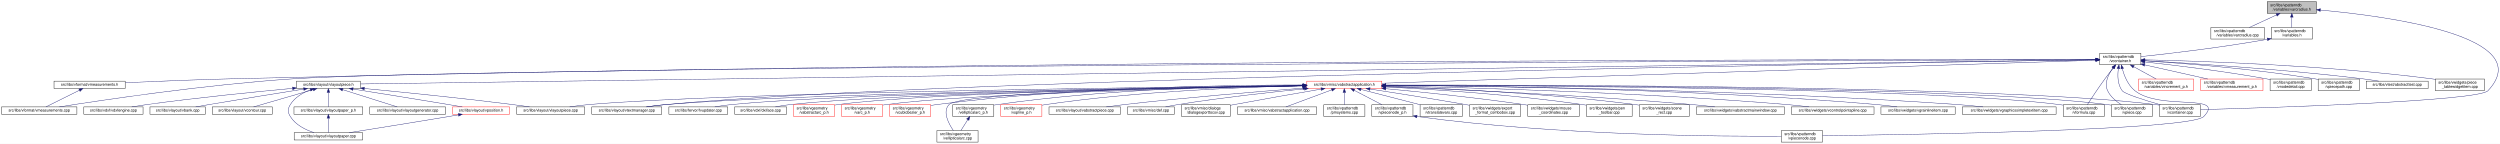
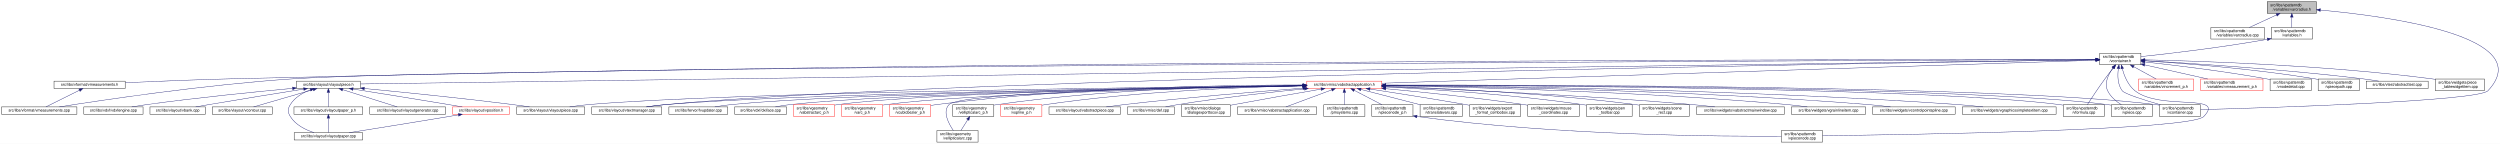
<svg xmlns="http://www.w3.org/2000/svg" xmlns:xlink="http://www.w3.org/1999/xlink" width="6501pt" height="374pt" viewBox="0.00 0.00 6501.38 374.00">
  <g id="graph0" class="graph" transform="scale(1 1) rotate(0) translate(4 370)">
    <polygon fill="white" stroke="transparent" points="-4,4 -4,-370 6497.38,-370 6497.38,4 -4,4" />
    <g id="node1" class="node">
      <g id="a_node1">
        <a xlink:title=" ">
          <polygon fill="#bfbfbf" stroke="black" points="5892,-335.5 5892,-365.5 6020,-365.5 6020,-335.5 5892,-335.5" />
          <text text-anchor="start" x="5900" y="-353.5" font-family="Helvetica,sans-Serif" font-size="10.00">src/libs/vpatterndb</text>
          <text text-anchor="middle" x="5956" y="-342.5" font-family="Helvetica,sans-Serif" font-size="10.00">/variables/varcradius.h</text>
        </a>
      </g>
    </g>
    <g id="node2" class="node">
      <g id="a_node2">
        <a xlink:href="../../d4/dfb/varcradius_8cpp.html" target="_top" xlink:title=" ">
          <polygon fill="white" stroke="black" points="5745.5,-268.5 5745.5,-298.5 5884.5,-298.5 5884.5,-268.5 5745.5,-268.5" />
          <text text-anchor="start" x="5753.5" y="-286.5" font-family="Helvetica,sans-Serif" font-size="10.00">src/libs/vpatterndb</text>
          <text text-anchor="middle" x="5815" y="-275.5" font-family="Helvetica,sans-Serif" font-size="10.00">/variables/varcradius.cpp</text>
        </a>
      </g>
    </g>
    <g id="edge1" class="edge">
      <path fill="none" stroke="midnightblue" d="M5916.15,-331.13C5893.75,-320.8 5866.22,-308.11 5845.54,-298.58" />
      <polygon fill="midnightblue" stroke="midnightblue" points="5914.86,-334.39 5925.41,-335.4 5917.79,-328.03 5914.86,-334.39" />
    </g>
    <g id="node3" class="node">
      <g id="a_node3">
        <a xlink:href="../../de/dca/variables_8h.html" target="_top" xlink:title=" ">
          <polygon fill="white" stroke="black" points="5902.5,-268.5 5902.5,-298.5 6009.5,-298.5 6009.5,-268.5 5902.5,-268.5" />
          <text text-anchor="start" x="5910.5" y="-286.5" font-family="Helvetica,sans-Serif" font-size="10.00">src/libs/vpatterndb</text>
          <text text-anchor="middle" x="5956" y="-275.5" font-family="Helvetica,sans-Serif" font-size="10.00">/variables.h</text>
        </a>
      </g>
    </g>
    <g id="edge2" class="edge">
      <path fill="none" stroke="midnightblue" d="M5956,-325.11C5956,-316.15 5956,-306.32 5956,-298.58" />
      <polygon fill="midnightblue" stroke="midnightblue" points="5952.5,-325.4 5956,-335.4 5959.5,-325.4 5952.5,-325.4" />
    </g>
    <g id="node31" class="node">
      <g id="a_node31">
        <a xlink:href="../../d6/d46/vcontainer_8cpp.html" target="_top" xlink:title=" ">
          <polygon fill="white" stroke="black" points="5611.5,-67.5 5611.5,-97.5 5718.5,-97.5 5718.5,-67.5 5611.5,-67.5" />
          <text text-anchor="start" x="5619.5" y="-85.5" font-family="Helvetica,sans-Serif" font-size="10.00">src/libs/vpatterndb</text>
          <text text-anchor="middle" x="5665" y="-74.5" font-family="Helvetica,sans-Serif" font-size="10.00">/vcontainer.cpp</text>
        </a>
      </g>
    </g>
    <g id="edge60" class="edge">
      <path fill="none" stroke="midnightblue" d="M6030.38,-343.84C6201.66,-328.27 6599.39,-276.06 6466,-134 6440.4,-106.73 5894.09,-89.68 5718.69,-84.89" />
      <polygon fill="midnightblue" stroke="midnightblue" points="6029.82,-340.38 6020.17,-344.75 6030.44,-347.35 6029.82,-340.38" />
    </g>
    <g id="node4" class="node">
      <g id="a_node4">
        <a xlink:href="../../d3/df7/vcontainer_8h.html" target="_top" xlink:title=" ">
          <polygon fill="white" stroke="black" points="5456.5,-201.5 5456.5,-231.5 5563.5,-231.5 5563.5,-201.5 5456.5,-201.5" />
          <text text-anchor="start" x="5464.5" y="-219.5" font-family="Helvetica,sans-Serif" font-size="10.00">src/libs/vpatterndb</text>
          <text text-anchor="middle" x="5510" y="-208.5" font-family="Helvetica,sans-Serif" font-size="10.00">/vcontainer.h</text>
        </a>
      </g>
    </g>
    <g id="edge3" class="edge">
      <path fill="none" stroke="midnightblue" d="M5892.35,-267.8C5769.64,-245.83 5636.2,-230.48 5563.68,-222.86" />
      <polygon fill="midnightblue" stroke="midnightblue" points="5891.84,-271.26 5902.3,-269.6 5893.08,-264.37 5891.84,-271.26" />
    </g>
    <g id="node5" class="node">
      <g id="a_node5">
        <a xlink:href="../../d4/dd6/vmeasurements_8h.html" target="_top" xlink:title=" ">
          <polygon fill="white" stroke="black" points="136.5,-140 136.5,-159 321.5,-159 321.5,-140 136.5,-140" />
          <text text-anchor="middle" x="229" y="-147" font-family="Helvetica,sans-Serif" font-size="10.00">src/libs/vformat/vmeasurements.h</text>
        </a>
      </g>
    </g>
    <g id="edge4" class="edge">
      <path fill="none" stroke="midnightblue" d="M5446.17,-215.55C5023.4,-215.74 2582.56,-214.57 595,-165 502.03,-162.68 395.83,-158.28 321.86,-154.93" />
      <polygon fill="midnightblue" stroke="midnightblue" points="5446.36,-219.05 5456.36,-215.55 5446.36,-212.05 5446.36,-219.05" />
    </g>
    <g id="node6" class="node">
      <g id="a_node6">
        <a xlink:href="../../de/db3/vmeasurements_8cpp.html" target="_top" xlink:title=" ">
          <polygon fill="white" stroke="black" points="0,-73 0,-92 196,-92 196,-73 0,-73" />
          <text text-anchor="middle" x="98" y="-80" font-family="Helvetica,sans-Serif" font-size="10.00">src/libs/vformat/vmeasurements.cpp</text>
        </a>
      </g>
    </g>
    <g id="edge6" class="edge">
      <path fill="none" stroke="midnightblue" d="M5446.29,-215.25C4916.32,-213.1 1246.66,-197.1 758,-165 530.76,-150.07 261.87,-109.76 150.42,-92.05" />
      <polygon fill="midnightblue" stroke="midnightblue" points="5446.41,-218.75 5456.42,-215.29 5446.44,-211.75 5446.41,-218.75" />
    </g>
    <g id="node7" class="node">
      <g id="a_node7">
        <a xlink:href="../../d6/de0/vlayoutpiece_8h.html" target="_top" xlink:title=" ">
          <polygon fill="white" stroke="black" points="767,-140 767,-159 933,-159 933,-140 767,-140" />
          <text text-anchor="middle" x="850" y="-147" font-family="Helvetica,sans-Serif" font-size="10.00">src/libs/vlayout/vlayoutpiece.h</text>
        </a>
      </g>
    </g>
    <g id="edge7" class="edge">
      <path fill="none" stroke="midnightblue" d="M5446.33,-214.61C4935.87,-207.49 1513.24,-159.75 933.39,-151.66" />
      <polygon fill="midnightblue" stroke="midnightblue" points="5446.41,-218.11 5456.46,-214.75 5446.51,-211.11 5446.41,-218.11" />
    </g>
    <g id="node16" class="node">
      <g id="a_node16">
        <a xlink:href="../../d8/d70/vtextmanager_8cpp.html" target="_top" xlink:title=" ">
          <polygon fill="white" stroke="black" points="1535,-73 1535,-92 1717,-92 1717,-73 1535,-73" />
          <text text-anchor="middle" x="1626" y="-80" font-family="Helvetica,sans-Serif" font-size="10.00">src/libs/vlayout/vtextmanager.cpp</text>
        </a>
      </g>
    </g>
    <g id="edge18" class="edge">
      <path fill="none" stroke="midnightblue" d="M5446.07,-214.59C5011.94,-208.23 2490.63,-168.68 1726,-98 1710.19,-96.54 1693.06,-94.3 1677.52,-92.01" />
      <polygon fill="midnightblue" stroke="midnightblue" points="5446.19,-218.09 5456.24,-214.74 5446.29,-211.09 5446.19,-218.09" />
    </g>
    <g id="node17" class="node">
      <g id="a_node17">
        <a xlink:href="../../d5/d74/vabstractapplication_8h.html" target="_top" xlink:title=" ">
          <polygon fill="white" stroke="red" points="3394.5,-140 3394.5,-159 3589.5,-159 3589.5,-140 3394.5,-140" />
          <text text-anchor="middle" x="3492" y="-147" font-family="Helvetica,sans-Serif" font-size="10.00">src/libs/vmisc/vabstractapplication.h</text>
        </a>
      </g>
    </g>
    <g id="edge19" class="edge">
      <path fill="none" stroke="midnightblue" d="M5445.86,-213.43C5153.2,-204.01 3943.69,-165.05 3589.73,-153.65" />
      <polygon fill="midnightblue" stroke="midnightblue" points="5446.18,-216.95 5456.28,-213.77 5446.4,-209.95 5446.18,-216.95" />
    </g>
    <g id="edge52" class="edge">
      <path fill="none" stroke="midnightblue" d="M5504.87,-191.39C5502.56,-173.72 5502.65,-150.12 5515,-134 5521.37,-125.68 5573.38,-109.35 5614.39,-97.51" />
      <polygon fill="midnightblue" stroke="midnightblue" points="5501.46,-192.19 5506.53,-201.49 5508.36,-191.06 5501.46,-192.19" />
    </g>
    <g id="node32" class="node">
      <g id="a_node32">
        <a xlink:href="../../db/d11/vformula_8cpp.html" target="_top" xlink:title=" ">
          <polygon fill="white" stroke="black" points="5361.5,-67.5 5361.5,-97.5 5468.5,-97.5 5468.5,-67.5 5361.5,-67.5" />
          <text text-anchor="start" x="5369.5" y="-85.5" font-family="Helvetica,sans-Serif" font-size="10.00">src/libs/vpatterndb</text>
          <text text-anchor="middle" x="5415" y="-74.5" font-family="Helvetica,sans-Serif" font-size="10.00">/vformula.cpp</text>
        </a>
      </g>
    </g>
    <g id="edge53" class="edge">
      <path fill="none" stroke="midnightblue" d="M5491.82,-193.3C5484.85,-184.59 5476.91,-174.44 5470,-165 5453.06,-141.86 5434.67,-113.99 5424.03,-97.57" />
      <polygon fill="midnightblue" stroke="midnightblue" points="5489.14,-195.56 5498.15,-201.14 5494.59,-191.16 5489.14,-195.56" />
    </g>
    <g id="node33" class="node">
      <g id="a_node33">
        <a xlink:href="../../df/d7a/vpiece_8cpp.html" target="_top" xlink:title=" ">
          <polygon fill="white" stroke="black" points="5486.5,-67.5 5486.5,-97.5 5593.5,-97.5 5593.5,-67.5 5486.5,-67.5" />
          <text text-anchor="start" x="5494.5" y="-85.5" font-family="Helvetica,sans-Serif" font-size="10.00">src/libs/vpatterndb</text>
          <text text-anchor="middle" x="5540" y="-74.5" font-family="Helvetica,sans-Serif" font-size="10.00">/vpiece.cpp</text>
        </a>
      </g>
    </g>
    <g id="edge55" class="edge">
      <path fill="none" stroke="midnightblue" d="M5490.88,-193.4C5478.97,-176.82 5467.55,-153.69 5477,-134 5484.46,-118.46 5499.3,-106.19 5512.7,-97.64" />
      <polygon fill="midnightblue" stroke="midnightblue" points="5488.18,-195.63 5497.05,-201.43 5493.73,-191.36 5488.18,-195.63" />
    </g>
    <g id="node35" class="node">
      <g id="a_node35">
        <a xlink:href="../../d8/dba/vpiecenode_8cpp.html" target="_top" xlink:title=" ">
          <polygon fill="white" stroke="black" points="4628.5,-0.5 4628.5,-30.5 4735.5,-30.5 4735.5,-0.5 4628.5,-0.5" />
          <text text-anchor="start" x="4636.5" y="-18.5" font-family="Helvetica,sans-Serif" font-size="10.00">src/libs/vpatterndb</text>
          <text text-anchor="middle" x="4682" y="-7.5" font-family="Helvetica,sans-Serif" font-size="10.00">/vpiecenode.cpp</text>
        </a>
      </g>
    </g>
    <g id="edge56" class="edge">
      <path fill="none" stroke="midnightblue" d="M5514.99,-191.46C5520.11,-172.95 5529.97,-148.19 5548,-134 5614.77,-81.48 5785.6,-128.5 5727,-67 5692.52,-30.82 4944.7,-19.52 4735.78,-17.07" />
      <polygon fill="midnightblue" stroke="midnightblue" points="5511.57,-190.71 5512.56,-201.26 5518.37,-192.4 5511.57,-190.71" />
    </g>
    <g id="node45" class="node">
      <g id="a_node45">
        <a xlink:href="../../d1/de1/vincrement__p_8h.html" target="_top" xlink:title=" ">
          <polygon fill="white" stroke="red" points="5557.5,-134.5 5557.5,-164.5 5700.5,-164.5 5700.5,-134.5 5557.5,-134.5" />
          <text text-anchor="start" x="5565.5" y="-152.5" font-family="Helvetica,sans-Serif" font-size="10.00">src/libs/vpatterndb</text>
          <text text-anchor="middle" x="5629" y="-141.5" font-family="Helvetica,sans-Serif" font-size="10.00">/variables/vincrement_p.h</text>
        </a>
      </g>
    </g>
    <g id="edge50" class="edge">
      <path fill="none" stroke="midnightblue" d="M5544.65,-196.57C5563.37,-186.35 5586.09,-173.94 5603.23,-164.58" />
      <polygon fill="midnightblue" stroke="midnightblue" points="5542.92,-193.53 5535.82,-201.4 5546.28,-199.67 5542.92,-193.53" />
    </g>
    <g id="node46" class="node">
      <g id="a_node46">
        <a xlink:href="../../d6/dc1/vmeasurement__p_8h.html" target="_top" xlink:title=" ">
          <polygon fill="white" stroke="red" points="5719,-134.5 5719,-164.5 5881,-164.5 5881,-134.5 5719,-134.5" />
          <text text-anchor="start" x="5727" y="-152.5" font-family="Helvetica,sans-Serif" font-size="10.00">src/libs/vpatterndb</text>
          <text text-anchor="middle" x="5800" y="-141.5" font-family="Helvetica,sans-Serif" font-size="10.00">/variables/vmeasurement_p.h</text>
        </a>
      </g>
    </g>
    <g id="edge51" class="edge">
      <path fill="none" stroke="midnightblue" d="M5573.32,-201.31C5622.02,-190.39 5688.96,-175.39 5737.46,-164.52" />
      <polygon fill="midnightblue" stroke="midnightblue" points="5572.52,-197.9 5563.53,-203.5 5574.05,-204.73 5572.52,-197.9" />
    </g>
    <g id="node47" class="node">
      <g id="a_node47">
        <a xlink:href="../../d6/d91/vnodedetail_8cpp.html" target="_top" xlink:title=" ">
          <polygon fill="white" stroke="black" points="5899.5,-134.5 5899.5,-164.5 6006.5,-164.5 6006.5,-134.5 5899.5,-134.5" />
          <text text-anchor="start" x="5907.5" y="-152.5" font-family="Helvetica,sans-Serif" font-size="10.00">src/libs/vpatterndb</text>
          <text text-anchor="middle" x="5953" y="-141.5" font-family="Helvetica,sans-Serif" font-size="10.00">/vnodedetail.cpp</text>
        </a>
      </g>
    </g>
    <g id="edge54" class="edge">
      <path fill="none" stroke="midnightblue" d="M5574.06,-208.85C5649.83,-200.55 5779.61,-184.99 5890,-165 5893.09,-164.44 5896.26,-163.83 5899.45,-163.18" />
      <polygon fill="midnightblue" stroke="midnightblue" points="5573.3,-205.41 5563.74,-209.97 5574.06,-212.37 5573.3,-205.41" />
    </g>
    <g id="node48" class="node">
      <g id="a_node48">
        <a xlink:href="../../da/de1/vpiecepath_8cpp.html" target="_top" xlink:title=" ">
          <polygon fill="white" stroke="black" points="6024.5,-134.5 6024.5,-164.5 6131.5,-164.5 6131.5,-134.5 6024.5,-134.5" />
          <text text-anchor="start" x="6032.5" y="-152.5" font-family="Helvetica,sans-Serif" font-size="10.00">src/libs/vpatterndb</text>
          <text text-anchor="middle" x="6078" y="-141.5" font-family="Helvetica,sans-Serif" font-size="10.00">/vpiecepath.cpp</text>
        </a>
      </g>
    </g>
    <g id="edge57" class="edge">
      <path fill="none" stroke="midnightblue" d="M5574.02,-211.79C5670.38,-205.61 5858.24,-191.21 6016,-165 6018.73,-164.55 6021.51,-164.04 6024.32,-163.51" />
      <polygon fill="midnightblue" stroke="midnightblue" points="5573.61,-208.31 5563.85,-212.44 5574.05,-215.3 5573.61,-208.31" />
    </g>
    <g id="node49" class="node">
      <g id="a_node49">
        <a xlink:href="../../d1/d3a/abstracttest_8cpp.html" target="_top" xlink:title=" ">
          <polygon fill="white" stroke="black" points="6149.5,-140 6149.5,-159 6310.5,-159 6310.5,-140 6149.5,-140" />
          <text text-anchor="middle" x="6230" y="-147" font-family="Helvetica,sans-Serif" font-size="10.00">src/libs/vtest/abstracttest.cpp</text>
        </a>
      </g>
    </g>
    <g id="edge58" class="edge">
      <path fill="none" stroke="midnightblue" d="M5574.05,-212.11C5688.25,-205.67 5934.43,-190.05 6141,-165 6154.37,-163.38 6168.8,-161.21 6182.07,-159.05" />
      <polygon fill="midnightblue" stroke="midnightblue" points="5573.54,-208.63 5563.75,-212.68 5573.93,-215.62 5573.54,-208.63" />
    </g>
    <g id="node50" class="node">
      <g id="a_node50">
        <a xlink:href="../../da/db4/piece__tablewidgetitem_8cpp.html" target="_top" xlink:title=" ">
          <polygon fill="white" stroke="black" points="6329,-134.5 6329,-164.5 6457,-164.5 6457,-134.5 6329,-134.5" />
          <text text-anchor="start" x="6337" y="-152.5" font-family="Helvetica,sans-Serif" font-size="10.00">src/libs/vwidgets/piece</text>
          <text text-anchor="middle" x="6393" y="-141.5" font-family="Helvetica,sans-Serif" font-size="10.00">_tablewidgetitem.cpp</text>
        </a>
      </g>
    </g>
    <g id="edge59" class="edge">
      <path fill="none" stroke="midnightblue" d="M5574.12,-214.41C5711.43,-211.45 6043.9,-200.86 6320,-165 6322.95,-164.62 6325.95,-164.19 6328.99,-163.72" />
      <polygon fill="midnightblue" stroke="midnightblue" points="5573.71,-210.92 5563.79,-214.63 5573.86,-217.92 5573.71,-210.92" />
    </g>
    <g id="edge5" class="edge">
      <path fill="none" stroke="midnightblue" d="M202.34,-135.27C176.4,-122.4 137.72,-103.21 115.47,-92.17" />
      <polygon fill="midnightblue" stroke="midnightblue" points="201.09,-138.56 211.6,-139.87 204.2,-132.29 201.09,-138.56" />
    </g>
    <g id="node8" class="node">
      <g id="a_node8">
        <a xlink:href="../../dd/d66/vdxfengine_8cpp.html" target="_top" xlink:title=" ">
          <polygon fill="white" stroke="black" points="214,-73 214,-92 368,-92 368,-73 214,-73" />
          <text text-anchor="middle" x="291" y="-80" font-family="Helvetica,sans-Serif" font-size="10.00">src/libs/vdxf/vdxfengine.cpp</text>
        </a>
      </g>
    </g>
    <g id="edge8" class="edge">
      <path fill="none" stroke="midnightblue" d="M756.72,-140.23C661.17,-131.35 508.43,-116.08 377,-98 364.55,-96.29 351.13,-94.16 338.68,-92.07" />
      <polygon fill="midnightblue" stroke="midnightblue" points="756.65,-143.73 766.93,-141.17 757.3,-136.76 756.65,-143.73" />
    </g>
    <g id="node9" class="node">
      <g id="a_node9">
        <a xlink:href="../../de/da8/vbank_8cpp.html" target="_top" xlink:title=" ">
          <polygon fill="white" stroke="black" points="386,-73 386,-92 530,-92 530,-73 386,-73" />
          <text text-anchor="middle" x="458" y="-80" font-family="Helvetica,sans-Serif" font-size="10.00">src/libs/vlayout/vbank.cpp</text>
        </a>
      </g>
    </g>
    <g id="edge9" class="edge">
      <path fill="none" stroke="midnightblue" d="M785.57,-138.35C722.64,-128.36 624.17,-112.54 539,-98 528.02,-96.13 516.21,-94.05 505.09,-92.06" />
      <polygon fill="midnightblue" stroke="midnightblue" points="785.32,-141.85 795.74,-139.96 786.41,-134.94 785.32,-141.85" />
    </g>
    <g id="node10" class="node">
      <g id="a_node10">
        <a xlink:href="../../df/d5d/vcontour_8cpp.html" target="_top" xlink:title=" ">
          <polygon fill="white" stroke="black" points="548,-73 548,-92 704,-92 704,-73 548,-73" />
          <text text-anchor="middle" x="626" y="-80" font-family="Helvetica,sans-Serif" font-size="10.00">src/libs/vlayout/vcontour.cpp</text>
        </a>
      </g>
    </g>
    <g id="edge10" class="edge">
      <path fill="none" stroke="midnightblue" d="M810.4,-137.01C766.07,-124.15 695.25,-103.59 655.51,-92.06" />
      <polygon fill="midnightblue" stroke="midnightblue" points="809.68,-140.44 820.25,-139.87 811.63,-133.72 809.68,-140.44" />
    </g>
    <g id="node11" class="node">
      <g id="a_node11">
        <a xlink:href="../../d1/dd1/vlayoutpaper_8cpp.html" target="_top" xlink:title=" ">
          <polygon fill="white" stroke="black" points="761,-6 761,-25 939,-25 939,-6 761,-6" />
          <text text-anchor="middle" x="850" y="-13" font-family="Helvetica,sans-Serif" font-size="10.00">src/libs/vlayout/vlayoutpaper.cpp</text>
        </a>
      </g>
    </g>
    <g id="edge11" class="edge">
      <path fill="none" stroke="midnightblue" d="M803.17,-136.5C783.49,-128.89 762.52,-116.81 751,-98 743.8,-86.25 743.8,-78.75 751,-67 764.4,-45.12 790.6,-32.34 812.68,-25.12" />
      <polygon fill="midnightblue" stroke="midnightblue" points="802.09,-139.83 812.68,-139.88 804.43,-133.23 802.09,-139.83" />
    </g>
    <g id="node12" class="node">
      <g id="a_node12">
        <a xlink:href="../../d2/d2d/vlayoutpaper__p_8h.html" target="_top" xlink:title=" ">
          <polygon fill="white" stroke="black" points="760.5,-73 760.5,-92 939.5,-92 939.5,-73 760.5,-73" />
          <text text-anchor="middle" x="850" y="-80" font-family="Helvetica,sans-Serif" font-size="10.00">src/libs/vlayout/vlayoutpaper_p.h</text>
        </a>
      </g>
    </g>
    <g id="edge12" class="edge">
      <path fill="none" stroke="midnightblue" d="M850,-129.54C850,-117.17 850,-101.62 850,-92.13" />
      <polygon fill="midnightblue" stroke="midnightblue" points="846.5,-129.73 850,-139.73 853.5,-129.73 846.5,-129.73" />
    </g>
    <g id="node13" class="node">
      <g id="a_node13">
        <a xlink:href="../../d3/d39/vlayoutgenerator_8cpp.html" target="_top" xlink:title=" ">
          <polygon fill="white" stroke="black" points="957.5,-73 957.5,-92 1154.5,-92 1154.5,-73 957.5,-73" />
          <text text-anchor="middle" x="1056" y="-80" font-family="Helvetica,sans-Serif" font-size="10.00">src/libs/vlayout/vlayoutgenerator.cpp</text>
        </a>
      </g>
    </g>
    <g id="edge14" class="edge">
      <path fill="none" stroke="midnightblue" d="M886.93,-136.85C927.73,-123.97 992.47,-103.55 1028.86,-92.06" />
      <polygon fill="midnightblue" stroke="midnightblue" points="885.84,-133.52 877.36,-139.87 887.94,-140.2 885.84,-133.52" />
    </g>
    <g id="node14" class="node">
      <g id="a_node14">
        <a xlink:href="../../dd/d70/vlayoutpiece_8cpp.html" target="_top" xlink:title=" ">
          <polygon fill="white" stroke="black" points="1339.5,-73 1339.5,-92 1516.5,-92 1516.5,-73 1339.5,-73" />
          <text text-anchor="middle" x="1428" y="-80" font-family="Helvetica,sans-Serif" font-size="10.00">src/libs/vlayout/vlayoutpiece.cpp</text>
        </a>
      </g>
    </g>
    <g id="edge15" class="edge">
      <path fill="none" stroke="midnightblue" d="M943.42,-139.84C1040.25,-130.6 1195.92,-114.97 1330,-98 1343.99,-96.23 1359.07,-94.11 1373.11,-92.04" />
      <polygon fill="midnightblue" stroke="midnightblue" points="942.99,-136.37 933.37,-140.8 943.66,-143.34 942.99,-136.37" />
    </g>
    <g id="node15" class="node">
      <g id="a_node15">
        <a xlink:href="../../db/d5c/vposition_8h.html" target="_top" xlink:title=" ">
          <polygon fill="white" stroke="red" points="1173,-73 1173,-92 1321,-92 1321,-73 1173,-73" />
          <text text-anchor="middle" x="1247" y="-80" font-family="Helvetica,sans-Serif" font-size="10.00">src/libs/vlayout/vposition.h</text>
        </a>
      </g>
    </g>
    <g id="edge16" class="edge">
      <path fill="none" stroke="midnightblue" d="M914.26,-138.34C977.56,-128.29 1076.99,-112.36 1163,-98 1174.39,-96.1 1186.63,-94.01 1198.16,-92.02" />
      <polygon fill="midnightblue" stroke="midnightblue" points="913.36,-134.94 904.03,-139.97 914.46,-141.86 913.36,-134.94" />
    </g>
    <g id="edge13" class="edge">
      <path fill="none" stroke="midnightblue" d="M850,-62.54C850,-50.17 850,-34.62 850,-25.13" />
      <polygon fill="midnightblue" stroke="midnightblue" points="846.5,-62.73 850,-72.73 853.5,-62.73 846.5,-62.73" />
    </g>
    <g id="edge17" class="edge">
      <path fill="none" stroke="midnightblue" d="M1188.3,-71.28C1179.81,-69.83 1171.18,-68.37 1163,-67 1072.2,-51.84 966.44,-34.93 904.03,-25.03" />
      <polygon fill="midnightblue" stroke="midnightblue" points="1187.71,-74.73 1198.16,-72.98 1188.89,-67.83 1187.71,-74.73" />
    </g>
    <g id="edge30" class="edge">
      <path fill="none" stroke="midnightblue" d="M3384.37,-147.46C3028.47,-143.73 1891.46,-129.61 1526,-98 1510.15,-96.63 1492.96,-94.36 1477.47,-92.01" />
      <polygon fill="midnightblue" stroke="midnightblue" points="3384.38,-150.96 3394.42,-147.56 3384.45,-143.96 3384.38,-150.96" />
    </g>
    <g id="edge31" class="edge">
      <path fill="none" stroke="midnightblue" d="M3384.42,-147.05C3053.04,-142.34 2050.66,-126.09 1726,-98 1709.92,-96.61 1692.48,-94.35 1676.74,-92.02" />
      <polygon fill="midnightblue" stroke="midnightblue" points="3384.45,-150.55 3394.5,-147.2 3384.55,-143.55 3384.45,-150.55" />
    </g>
    <g id="node18" class="node">
      <g id="a_node18">
        <a xlink:href="../../d4/d90/fvupdater_8cpp.html" target="_top" xlink:title=" ">
          <polygon fill="white" stroke="black" points="1735.5,-73 1735.5,-92 1888.5,-92 1888.5,-73 1735.5,-73" />
          <text text-anchor="middle" x="1812" y="-80" font-family="Helvetica,sans-Serif" font-size="10.00">src/libs/fervor/fvupdater.cpp</text>
        </a>
      </g>
    </g>
    <g id="edge20" class="edge">
      <path fill="none" stroke="midnightblue" d="M3384,-147.02C3074.23,-142.45 2186.42,-127.13 1897,-98 1883.3,-96.62 1868.46,-94.36 1855.09,-92.03" />
      <polygon fill="midnightblue" stroke="midnightblue" points="3384.28,-150.52 3394.33,-147.17 3384.38,-143.52 3384.28,-150.52" />
    </g>
    <g id="node19" class="node">
      <g id="a_node19">
        <a xlink:href="../../d9/dc8/dxiface_8cpp.html" target="_top" xlink:title=" ">
          <polygon fill="white" stroke="black" points="1906.5,-73 1906.5,-92 2041.5,-92 2041.5,-73 1906.5,-73" />
          <text text-anchor="middle" x="1974" y="-80" font-family="Helvetica,sans-Serif" font-size="10.00">src/libs/vdxf/dxiface.cpp</text>
        </a>
      </g>
    </g>
    <g id="edge21" class="edge">
      <path fill="none" stroke="midnightblue" d="M3384.31,-146.87C3095.53,-142.17 2308.32,-126.99 2050,-98 2037.72,-96.62 2024.45,-94.36 2012.49,-92.03" />
      <polygon fill="midnightblue" stroke="midnightblue" points="3384.32,-150.37 3394.37,-147.04 3384.43,-143.37 3384.32,-150.37" />
    </g>
    <g id="node20" class="node">
      <g id="a_node20">
        <a xlink:href="../../da/d75/vabstractarc__p_8h.html" target="_top" xlink:title=" ">
          <polygon fill="white" stroke="red" points="2059.5,-67.5 2059.5,-97.5 2166.5,-97.5 2166.5,-67.5 2059.5,-67.5" />
          <text text-anchor="start" x="2067.5" y="-85.5" font-family="Helvetica,sans-Serif" font-size="10.00">src/libs/vgeometry</text>
          <text text-anchor="middle" x="2113" y="-74.5" font-family="Helvetica,sans-Serif" font-size="10.00">/vabstractarc_p.h</text>
        </a>
      </g>
    </g>
    <g id="edge22" class="edge">
      <path fill="none" stroke="midnightblue" d="M3384.14,-147.02C3112.91,-142.89 2407.56,-129.36 2175,-98 2172.26,-97.63 2169.47,-97.2 2166.65,-96.71" />
      <polygon fill="midnightblue" stroke="midnightblue" points="3384.33,-150.53 3394.38,-147.18 3384.44,-143.53 3384.33,-150.53" />
    </g>
    <g id="node21" class="node">
      <g id="a_node21">
        <a xlink:href="../../dc/da3/varc__p_8h.html" target="_top" xlink:title=" ">
          <polygon fill="white" stroke="red" points="2184.5,-67.5 2184.5,-97.5 2291.5,-97.5 2291.5,-67.5 2184.5,-67.5" />
          <text text-anchor="start" x="2192.5" y="-85.5" font-family="Helvetica,sans-Serif" font-size="10.00">src/libs/vgeometry</text>
          <text text-anchor="middle" x="2238" y="-74.5" font-family="Helvetica,sans-Serif" font-size="10.00">/varc_p.h</text>
        </a>
      </g>
    </g>
    <g id="edge23" class="edge">
      <path fill="none" stroke="midnightblue" d="M3384.13,-146.52C3131.58,-141.46 2507.6,-126.42 2300,-98 2297.26,-97.63 2294.47,-97.19 2291.65,-96.7" />
      <polygon fill="midnightblue" stroke="midnightblue" points="3384.35,-150.02 3394.42,-146.72 3384.49,-143.02 3384.35,-150.02" />
    </g>
    <g id="node22" class="node">
      <g id="a_node22">
        <a xlink:href="../../d5/d8e/vcubicbezier__p_8h.html" target="_top" xlink:title=" ">
          <polygon fill="white" stroke="red" points="2309.5,-67.5 2309.5,-97.5 2416.5,-97.5 2416.5,-67.5 2309.5,-67.5" />
          <text text-anchor="start" x="2317.5" y="-85.5" font-family="Helvetica,sans-Serif" font-size="10.00">src/libs/vgeometry</text>
          <text text-anchor="middle" x="2363" y="-74.5" font-family="Helvetica,sans-Serif" font-size="10.00">/vcubicbezier_p.h</text>
        </a>
      </g>
    </g>
    <g id="edge24" class="edge">
      <path fill="none" stroke="midnightblue" d="M3384.15,-149.14C3191.82,-148.99 2777.31,-142.86 2431,-98 2426.33,-97.4 2421.51,-96.64 2416.68,-95.79" />
      <polygon fill="midnightblue" stroke="midnightblue" points="3384.26,-152.64 3394.26,-149.14 3384.26,-145.64 3384.26,-152.64" />
    </g>
    <g id="node23" class="node">
      <g id="a_node23">
        <a xlink:href="../../d6/dfb/vellipticalarc_8cpp.html" target="_top" xlink:title=" ">
          <polygon fill="white" stroke="black" points="2432.5,-0.5 2432.5,-30.5 2539.5,-30.5 2539.5,-0.5 2432.5,-0.5" />
          <text text-anchor="start" x="2440.5" y="-18.5" font-family="Helvetica,sans-Serif" font-size="10.00">src/libs/vgeometry</text>
          <text text-anchor="middle" x="2486" y="-7.5" font-family="Helvetica,sans-Serif" font-size="10.00">/vellipticalarc.cpp</text>
        </a>
      </g>
    </g>
    <g id="edge25" class="edge">
      <path fill="none" stroke="midnightblue" d="M3384.1,-147.15C3126.64,-143.42 2495.35,-130.92 2464,-98 2446.42,-79.53 2462.9,-48.52 2475.26,-30.54" />
      <polygon fill="midnightblue" stroke="midnightblue" points="3384.17,-150.66 3394.22,-147.3 3384.27,-143.66 3384.17,-150.66" />
    </g>
    <g id="node24" class="node">
      <g id="a_node24">
        <a xlink:href="../../df/dde/vellipticalarc__p_8h.html" target="_top" xlink:title=" ">
          <polygon fill="white" stroke="black" points="2473.5,-67.5 2473.5,-97.5 2580.5,-97.5 2580.5,-67.5 2473.5,-67.5" />
          <text text-anchor="start" x="2481.5" y="-85.5" font-family="Helvetica,sans-Serif" font-size="10.00">src/libs/vgeometry</text>
          <text text-anchor="middle" x="2527" y="-74.5" font-family="Helvetica,sans-Serif" font-size="10.00">/vellipticalarc_p.h</text>
        </a>
      </g>
    </g>
    <g id="edge26" class="edge">
      <path fill="none" stroke="midnightblue" d="M3384.03,-148.51C3214.04,-147.16 2874,-138.98 2589,-98 2586.26,-97.61 2583.47,-97.15 2580.66,-96.65" />
      <polygon fill="midnightblue" stroke="midnightblue" points="3384.21,-152.01 3394.24,-148.58 3384.26,-145.01 3384.21,-152.01" />
    </g>
    <g id="node25" class="node">
      <g id="a_node25">
        <a xlink:href="../../d1/d76/vspline__p_8h.html" target="_top" xlink:title=" ">
          <polygon fill="white" stroke="red" points="2598.5,-67.5 2598.5,-97.5 2705.5,-97.5 2705.5,-67.5 2598.5,-67.5" />
          <text text-anchor="start" x="2606.5" y="-85.5" font-family="Helvetica,sans-Serif" font-size="10.00">src/libs/vgeometry</text>
          <text text-anchor="middle" x="2652" y="-74.5" font-family="Helvetica,sans-Serif" font-size="10.00">/vspline_p.h</text>
        </a>
      </g>
    </g>
    <g id="edge28" class="edge">
      <path fill="none" stroke="midnightblue" d="M3384.09,-146.97C3233.51,-143.6 2952.14,-132.76 2715,-98 2711.89,-97.54 2708.71,-97.01 2705.5,-96.43" />
      <polygon fill="midnightblue" stroke="midnightblue" points="3384.19,-150.48 3394.26,-147.19 3384.34,-143.48 3384.19,-150.48" />
    </g>
    <g id="node26" class="node">
      <g id="a_node26">
        <a xlink:href="../../d9/d15/vabstractpiece_8cpp.html" target="_top" xlink:title=" ">
          <polygon fill="white" stroke="black" points="2724,-73 2724,-92 2910,-92 2910,-73 2724,-73" />
          <text text-anchor="middle" x="2817" y="-80" font-family="Helvetica,sans-Serif" font-size="10.00">src/libs/vlayout/vabstractpiece.cpp</text>
        </a>
      </g>
    </g>
    <g id="edge29" class="edge">
      <path fill="none" stroke="midnightblue" d="M3384.01,-140.71C3268.69,-131.98 3080.67,-116.6 2919,-98 2904.07,-96.28 2887.96,-94.13 2873.05,-92.02" />
      <polygon fill="midnightblue" stroke="midnightblue" points="3384.02,-144.22 3394.25,-141.48 3384.55,-137.24 3384.02,-144.22" />
    </g>
    <g id="node27" class="node">
      <g id="a_node27">
        <a xlink:href="../../d6/d0b/def_8cpp.html" target="_top" xlink:title=" ">
          <polygon fill="white" stroke="black" points="2928,-73 2928,-92 3050,-92 3050,-73 2928,-73" />
          <text text-anchor="middle" x="2989" y="-80" font-family="Helvetica,sans-Serif" font-size="10.00">src/libs/vmisc/def.cpp</text>
        </a>
      </g>
    </g>
    <g id="edge32" class="edge">
      <path fill="none" stroke="midnightblue" d="M3388.36,-139C3300.42,-130.33 3171.05,-116.1 3059,-98 3048.59,-96.32 3037.37,-94.15 3027.03,-92.01" />
      <polygon fill="midnightblue" stroke="midnightblue" points="3388.04,-142.49 3398.34,-139.98 3388.73,-135.52 3388.04,-142.49" />
    </g>
    <g id="node28" class="node">
      <g id="a_node28">
        <a xlink:href="../../db/d65/dialogexporttocsv_8cpp.html" target="_top" xlink:title=" ">
          <polygon fill="white" stroke="black" points="3068.5,-67.5 3068.5,-97.5 3195.5,-97.5 3195.5,-67.5 3068.5,-67.5" />
          <text text-anchor="start" x="3076.5" y="-85.5" font-family="Helvetica,sans-Serif" font-size="10.00">src/libs/vmisc/dialogs</text>
          <text text-anchor="middle" x="3132" y="-74.5" font-family="Helvetica,sans-Serif" font-size="10.00">/dialogexporttocsv.cpp</text>
        </a>
      </g>
    </g>
    <g id="edge33" class="edge">
      <path fill="none" stroke="midnightblue" d="M3431.54,-138.26C3373.41,-128.32 3283.11,-112.63 3205,-98 3201.95,-97.43 3198.83,-96.84 3195.69,-96.24" />
      <polygon fill="midnightblue" stroke="midnightblue" points="3431.2,-141.75 3441.65,-139.98 3432.38,-134.85 3431.2,-141.75" />
    </g>
    <g id="node29" class="node">
      <g id="a_node29">
        <a xlink:href="../../d0/df6/vabstractapplication_8cpp.html" target="_top" xlink:title=" ">
          <polygon fill="white" stroke="black" points="3214,-73 3214,-92 3420,-92 3420,-73 3214,-73" />
          <text text-anchor="middle" x="3317" y="-80" font-family="Helvetica,sans-Serif" font-size="10.00">src/libs/vmisc/vabstractapplication.cpp</text>
        </a>
      </g>
    </g>
    <g id="edge34" class="edge">
      <path fill="none" stroke="midnightblue" d="M3459.07,-136.27C3424.34,-123.37 3370.51,-103.38 3340.06,-92.06" />
      <polygon fill="midnightblue" stroke="midnightblue" points="3458.17,-139.67 3468.76,-139.87 3460.61,-133.11 3458.17,-139.67" />
    </g>
    <g id="node30" class="node">
      <g id="a_node30">
        <a xlink:href="../../d4/d4f/pmsystems_8cpp.html" target="_top" xlink:title=" ">
          <polygon fill="white" stroke="black" points="3438.5,-67.5 3438.5,-97.5 3545.5,-97.5 3545.5,-67.5 3438.5,-67.5" />
          <text text-anchor="start" x="3446.5" y="-85.5" font-family="Helvetica,sans-Serif" font-size="10.00">src/libs/vpatterndb</text>
          <text text-anchor="middle" x="3492" y="-74.5" font-family="Helvetica,sans-Serif" font-size="10.00">/pmsystems.cpp</text>
        </a>
      </g>
    </g>
    <g id="edge35" class="edge">
      <path fill="none" stroke="midnightblue" d="M3492,-129.41C3492,-119.22 3492,-106.9 3492,-97.59" />
      <polygon fill="midnightblue" stroke="midnightblue" points="3488.5,-129.73 3492,-139.73 3495.5,-129.73 3488.5,-129.73" />
    </g>
    <g id="edge36" class="edge">
      <path fill="none" stroke="midnightblue" d="M3599.87,-148.8C3973.17,-149.39 5208.72,-147.45 5602,-98 5605.01,-97.62 5608.08,-97.16 5611.17,-96.64" />
      <polygon fill="midnightblue" stroke="midnightblue" points="3599.62,-145.3 3589.61,-148.78 3599.61,-152.3 3599.62,-145.3" />
    </g>
    <g id="edge37" class="edge">
      <path fill="none" stroke="midnightblue" d="M3599.75,-148.39C3943.21,-147.6 5009.68,-141.6 5352,-98 5355.01,-97.62 5358.08,-97.15 5361.17,-96.63" />
      <polygon fill="midnightblue" stroke="midnightblue" points="3599.55,-144.89 3589.56,-148.41 3599.56,-151.89 3599.55,-144.89" />
    </g>
    <g id="edge38" class="edge">
      <path fill="none" stroke="midnightblue" d="M3599.86,-148.61C3958.52,-148.52 5109.25,-144.52 5477,-98 5480.01,-97.62 5483.08,-97.16 5486.17,-96.64" />
      <polygon fill="midnightblue" stroke="midnightblue" points="3599.73,-145.11 3589.73,-148.61 3599.74,-152.11 3599.73,-145.11" />
    </g>
    <g id="node34" class="node">
      <g id="a_node34">
        <a xlink:href="../../df/dba/vpiecenode__p_8h.html" target="_top" xlink:title=" ">
          <polygon fill="white" stroke="black" points="3563.5,-67.5 3563.5,-97.5 3670.5,-97.5 3670.5,-67.5 3563.5,-67.5" />
          <text text-anchor="start" x="3571.5" y="-85.5" font-family="Helvetica,sans-Serif" font-size="10.00">src/libs/vpatterndb</text>
          <text text-anchor="middle" x="3617" y="-74.5" font-family="Helvetica,sans-Serif" font-size="10.00">/vpiecenode_p.h</text>
        </a>
      </g>
    </g>
    <g id="edge39" class="edge">
      <path fill="none" stroke="midnightblue" d="M3517.59,-135.19C3538.61,-124.26 3568.33,-108.81 3589.79,-97.65" />
      <polygon fill="midnightblue" stroke="midnightblue" points="3515.86,-132.15 3508.6,-139.87 3519.09,-138.36 3515.86,-132.15" />
    </g>
    <g id="node36" class="node">
      <g id="a_node36">
        <a xlink:href="../../de/d3e/vtranslatevars_8cpp.html" target="_top" xlink:title=" ">
          <polygon fill="white" stroke="black" points="3689,-67.5 3689,-97.5 3799,-97.5 3799,-67.5 3689,-67.5" />
          <text text-anchor="start" x="3697" y="-85.5" font-family="Helvetica,sans-Serif" font-size="10.00">src/libs/vpatterndb</text>
          <text text-anchor="middle" x="3744" y="-74.5" font-family="Helvetica,sans-Serif" font-size="10.00">/vtranslatevars.cpp</text>
        </a>
      </g>
    </g>
    <g id="edge41" class="edge">
      <path fill="none" stroke="midnightblue" d="M3535,-137.41C3577.67,-126.4 3643.2,-109.5 3689.49,-97.56" />
      <polygon fill="midnightblue" stroke="midnightblue" points="3534.01,-134.05 3525.2,-139.94 3535.76,-140.83 3534.01,-134.05" />
    </g>
    <g id="node37" class="node">
      <g id="a_node37">
        <a xlink:href="../../df/d40/export__format__combobox_8cpp.html" target="_top" xlink:title=" ">
          <polygon fill="white" stroke="black" points="3817.5,-67.5 3817.5,-97.5 3950.5,-97.5 3950.5,-67.5 3817.5,-67.5" />
          <text text-anchor="start" x="3825.5" y="-85.5" font-family="Helvetica,sans-Serif" font-size="10.00">src/libs/vwidgets/export</text>
          <text text-anchor="middle" x="3884" y="-74.5" font-family="Helvetica,sans-Serif" font-size="10.00">_format_combobox.cpp</text>
        </a>
      </g>
    </g>
    <g id="edge42" class="edge">
      <path fill="none" stroke="midnightblue" d="M3558.56,-138.46C3622.58,-128.66 3722.03,-113.07 3808,-98 3811.04,-97.47 3814.15,-96.91 3817.29,-96.34" />
      <polygon fill="midnightblue" stroke="midnightblue" points="3557.95,-135.01 3548.6,-139.98 3559.01,-141.93 3557.95,-135.01" />
    </g>
    <g id="node38" class="node">
      <g id="a_node38">
        <a xlink:href="../../d3/d4f/mouse__coordinates_8cpp.html" target="_top" xlink:title=" ">
          <polygon fill="white" stroke="black" points="3969,-67.5 3969,-97.5 4103,-97.5 4103,-67.5 3969,-67.5" />
          <text text-anchor="start" x="3977" y="-85.5" font-family="Helvetica,sans-Serif" font-size="10.00">src/libs/vwidgets/mouse</text>
          <text text-anchor="middle" x="4036" y="-74.5" font-family="Helvetica,sans-Serif" font-size="10.00">_coordinates.cpp</text>
        </a>
      </g>
    </g>
    <g id="edge43" class="edge">
      <path fill="none" stroke="midnightblue" d="M3599.96,-139.25C3694.81,-130.54 3836.41,-116.14 3959,-98 3962.23,-97.52 3965.53,-97.01 3968.86,-96.46" />
      <polygon fill="midnightblue" stroke="midnightblue" points="3599.42,-135.78 3589.78,-140.18 3600.05,-142.75 3599.42,-135.78" />
    </g>
    <g id="node39" class="node">
      <g id="a_node39">
        <a xlink:href="../../d7/d1b/pen__toolbar_8cpp.html" target="_top" xlink:title=" ">
          <polygon fill="white" stroke="black" points="4121.5,-67.5 4121.5,-97.5 4240.5,-97.5 4240.5,-67.5 4121.5,-67.5" />
          <text text-anchor="start" x="4129.5" y="-85.5" font-family="Helvetica,sans-Serif" font-size="10.00">src/libs/vwidgets/pen</text>
          <text text-anchor="middle" x="4181" y="-74.5" font-family="Helvetica,sans-Serif" font-size="10.00">_toolbar.cpp</text>
        </a>
      </g>
    </g>
    <g id="edge44" class="edge">
      <path fill="none" stroke="midnightblue" d="M3599.87,-143.84C3723.92,-137.52 3933.46,-123.93 4112,-98 4115.03,-97.56 4118.12,-97.07 4121.24,-96.54" />
      <polygon fill="midnightblue" stroke="midnightblue" points="3599.42,-140.35 3589.61,-144.35 3599.77,-147.35 3599.42,-140.35" />
    </g>
    <g id="node40" class="node">
      <g id="a_node40">
        <a xlink:href="../../d8/d76/scene__rect_8cpp.html" target="_top" xlink:title=" ">
          <polygon fill="white" stroke="black" points="4259,-67.5 4259,-97.5 4389,-97.5 4389,-67.5 4259,-67.5" />
          <text text-anchor="start" x="4267" y="-85.5" font-family="Helvetica,sans-Serif" font-size="10.00">src/libs/vwidgets/scene</text>
          <text text-anchor="middle" x="4324" y="-74.5" font-family="Helvetica,sans-Serif" font-size="10.00">_rect.cpp</text>
        </a>
      </g>
    </g>
    <g id="edge45" class="edge">
      <path fill="none" stroke="midnightblue" d="M3600.16,-145.51C3747.43,-140.48 4019.07,-127.78 4249,-98 4252.16,-97.59 4255.38,-97.13 4258.63,-96.63" />
      <polygon fill="midnightblue" stroke="midnightblue" points="3599.65,-142.03 3589.77,-145.86 3599.88,-149.02 3599.65,-142.03" />
    </g>
    <g id="node41" class="node">
      <g id="a_node41">
        <a xlink:href="../../dd/df6/vabstractmainwindow_8cpp.html" target="_top" xlink:title=" ">
          <polygon fill="white" stroke="black" points="4407.5,-73 4407.5,-92 4636.5,-92 4636.5,-73 4407.5,-73" />
          <text text-anchor="middle" x="4522" y="-80" font-family="Helvetica,sans-Serif" font-size="10.00">src/libs/vwidgets/vabstractmainwindow.cpp</text>
        </a>
      </g>
    </g>
    <g id="edge46" class="edge">
      <path fill="none" stroke="midnightblue" d="M3599.87,-144.61C3769.82,-138 4110.18,-122.83 4398,-98 4416.68,-96.39 4436.89,-94.21 4455.47,-92.03" />
      <polygon fill="midnightblue" stroke="midnightblue" points="3599.53,-141.12 3589.68,-145 3599.8,-148.11 3599.53,-141.12" />
    </g>
    <g id="node42" class="node">
      <g id="a_node42">
-         <a xlink:href="../../de/d45/vcontrolpointspline_8cpp.html" target="_top" xlink:title=" ">
-           <polygon fill="white" stroke="black" points="4654.5,-73 4654.5,-92 4869.5,-92 4869.5,-73 4654.5,-73" />
-           <text text-anchor="middle" x="4762" y="-80" font-family="Helvetica,sans-Serif" font-size="10.00">src/libs/vwidgets/vcontrolpointspline.cpp</text>
+         <a xlink:href="../../d1/d90/vgrainlineitem_8cpp.html" target="_top" xlink:title=" ">
+           <polygon fill="white" stroke="black" points="4654.5,-73 4654.5,-92 4847.5,-92 4847.5,-73 4654.5,-73" />
+           <text text-anchor="middle" x="4751" y="-80" font-family="Helvetica,sans-Serif" font-size="10.00">src/libs/vwidgets/vgrainlineitem.cpp</text>
        </a>
      </g>
    </g>
    <g id="edge47" class="edge">
-       <path fill="none" stroke="midnightblue" d="M3599.86,-146.64C3804.13,-142.47 4261.38,-130.12 4645,-98 4663.15,-96.48 4682.83,-94.26 4700.77,-92.02" />
-       <polygon fill="midnightblue" stroke="midnightblue" points="3599.66,-143.14 3589.73,-146.84 3599.8,-150.14 3599.66,-143.14" />
+       <path fill="none" stroke="midnightblue" d="M3599.9,-147.09C3804.24,-143.68 4261.59,-132.55 4645,-98 4661.56,-96.51 4679.49,-94.29 4695.82,-92.03" />
+       <polygon fill="midnightblue" stroke="midnightblue" points="3599.71,-143.59 3589.76,-147.26 3599.82,-150.59 3599.71,-143.59" />
    </g>
    <g id="node43" class="node">
      <g id="a_node43">
-         <a xlink:href="../../d1/d90/vgrainlineitem_8cpp.html" target="_top" xlink:title=" ">
-           <polygon fill="white" stroke="black" points="4887.5,-73 4887.5,-92 5080.5,-92 5080.5,-73 4887.5,-73" />
-           <text text-anchor="middle" x="4984" y="-80" font-family="Helvetica,sans-Serif" font-size="10.00">src/libs/vwidgets/vgrainlineitem.cpp</text>
+         <a xlink:href="../../de/d45/vcontrolpointspline_8cpp.html" target="_top" xlink:title=" ">
+           <polygon fill="white" stroke="black" points="4865.5,-73 4865.5,-92 5080.5,-92 5080.5,-73 4865.5,-73" />
+           <text text-anchor="middle" x="4973" y="-80" font-family="Helvetica,sans-Serif" font-size="10.00">src/libs/vwidgets/vcontrolpointspline.cpp</text>
        </a>
      </g>
    </g>
    <g id="edge48" class="edge">
-       <path fill="none" stroke="midnightblue" d="M3599.85,-148.22C3833.34,-146.81 4402.88,-139.05 4878,-98 4894.75,-96.55 4912.9,-94.32 4929.37,-92.03" />
-       <polygon fill="midnightblue" stroke="midnightblue" points="3599.65,-144.72 3589.67,-148.28 3599.69,-151.72 3599.65,-144.72" />
+       <path fill="none" stroke="midnightblue" d="M3599.83,-147.67C3830.6,-145.19 4389.34,-135.49 4856,-98 4874.36,-96.53 4894.27,-94.3 4912.38,-92.02" />
+       <polygon fill="midnightblue" stroke="midnightblue" points="3599.71,-144.17 3589.75,-147.77 3599.79,-151.17 3599.71,-144.17" />
    </g>
    <g id="node44" class="node">
      <g id="a_node44">
        <a xlink:href="../../de/dec/vgraphicssimpletextitem_8cpp.html" target="_top" xlink:title=" ">
          <polygon fill="white" stroke="black" points="5099,-73 5099,-92 5343,-92 5343,-73 5099,-73" />
          <text text-anchor="middle" x="5221" y="-80" font-family="Helvetica,sans-Serif" font-size="10.00">src/libs/vwidgets/vgraphicssimpletextitem.cpp</text>
        </a>
      </g>
    </g>
    <g id="edge49" class="edge">
      <path fill="none" stroke="midnightblue" d="M3599.92,-147.98C3857.71,-146.11 4529.57,-137.51 5089,-98 5109.81,-96.53 5132.41,-94.29 5152.92,-92" />
      <polygon fill="midnightblue" stroke="midnightblue" points="3599.79,-144.48 3589.81,-148.05 3599.83,-151.48 3599.79,-144.48" />
    </g>
    <g id="edge27" class="edge">
      <path fill="none" stroke="midnightblue" d="M2512.72,-58.87C2506.79,-49.46 2500.09,-38.83 2494.88,-30.58" />
      <polygon fill="midnightblue" stroke="midnightblue" points="2509.81,-60.81 2518.1,-67.4 2515.73,-57.07 2509.81,-60.81" />
    </g>
    <g id="edge40" class="edge">
      <path fill="none" stroke="midnightblue" d="M3680.85,-67.07C4047.59,-16.9 4479.5,-14.93 4628.46,-15.9" />
      <polygon fill="midnightblue" stroke="midnightblue" points="3680.27,-63.62 3670.84,-68.45 3681.23,-70.55 3680.27,-63.62" />
    </g>
  </g>
</svg>
